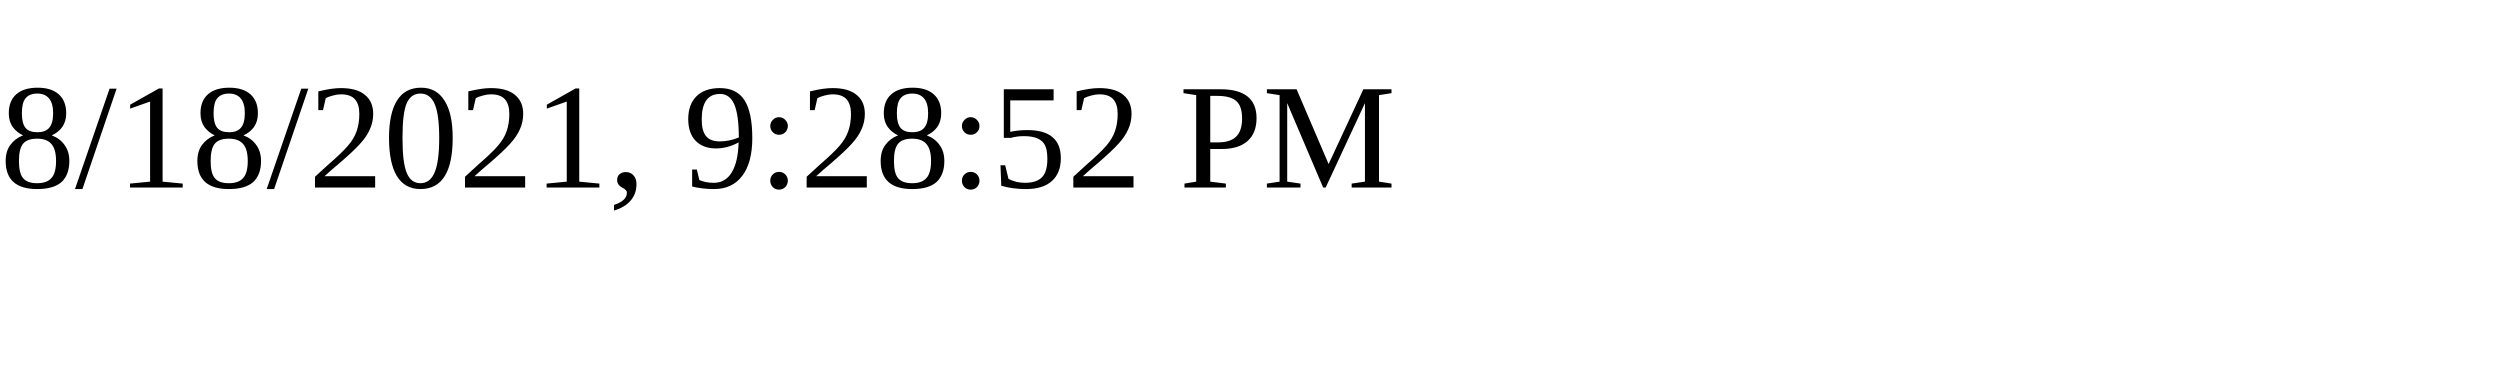
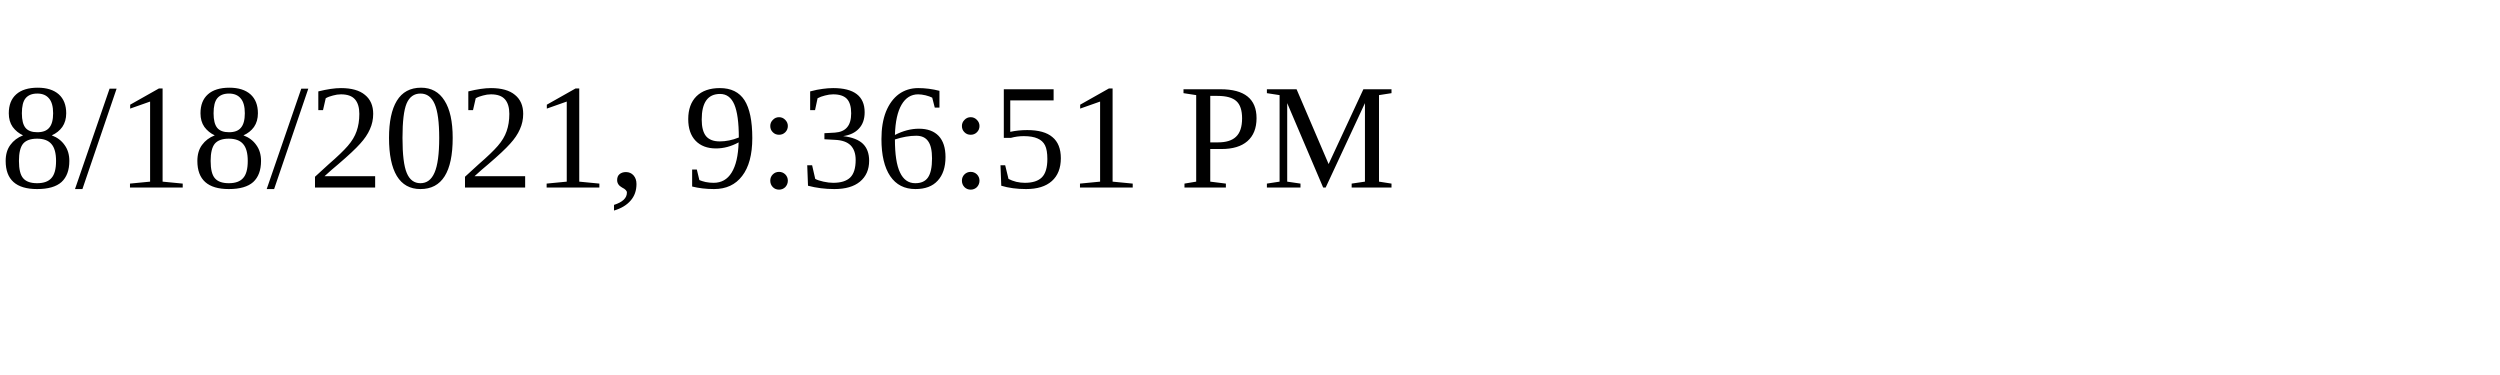
<svg xmlns="http://www.w3.org/2000/svg" height="30" width="200">
-   <text x="0" y="15">8/18/2021, 9:28:52 PM</text>
+   <text x="0" y="15">8/18/2021, 9:36:51 PM</text>
</svg>
